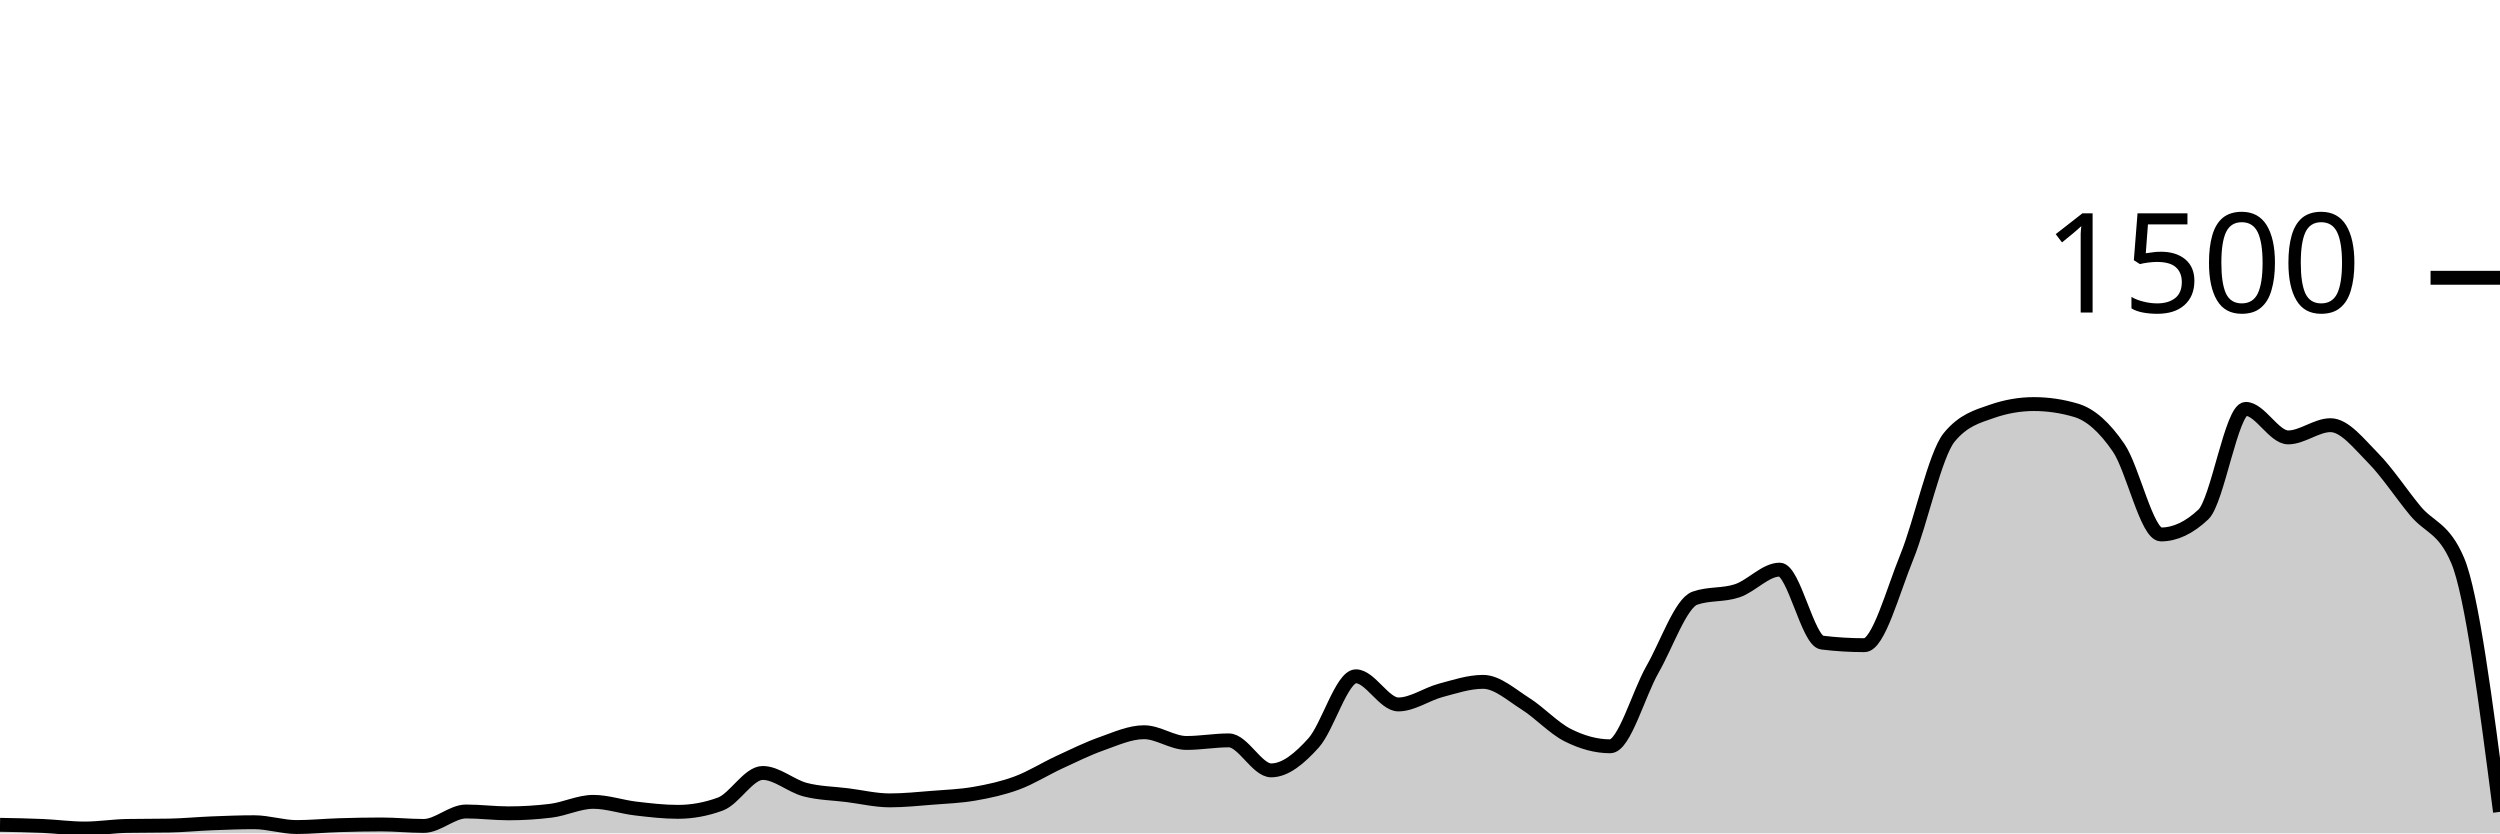
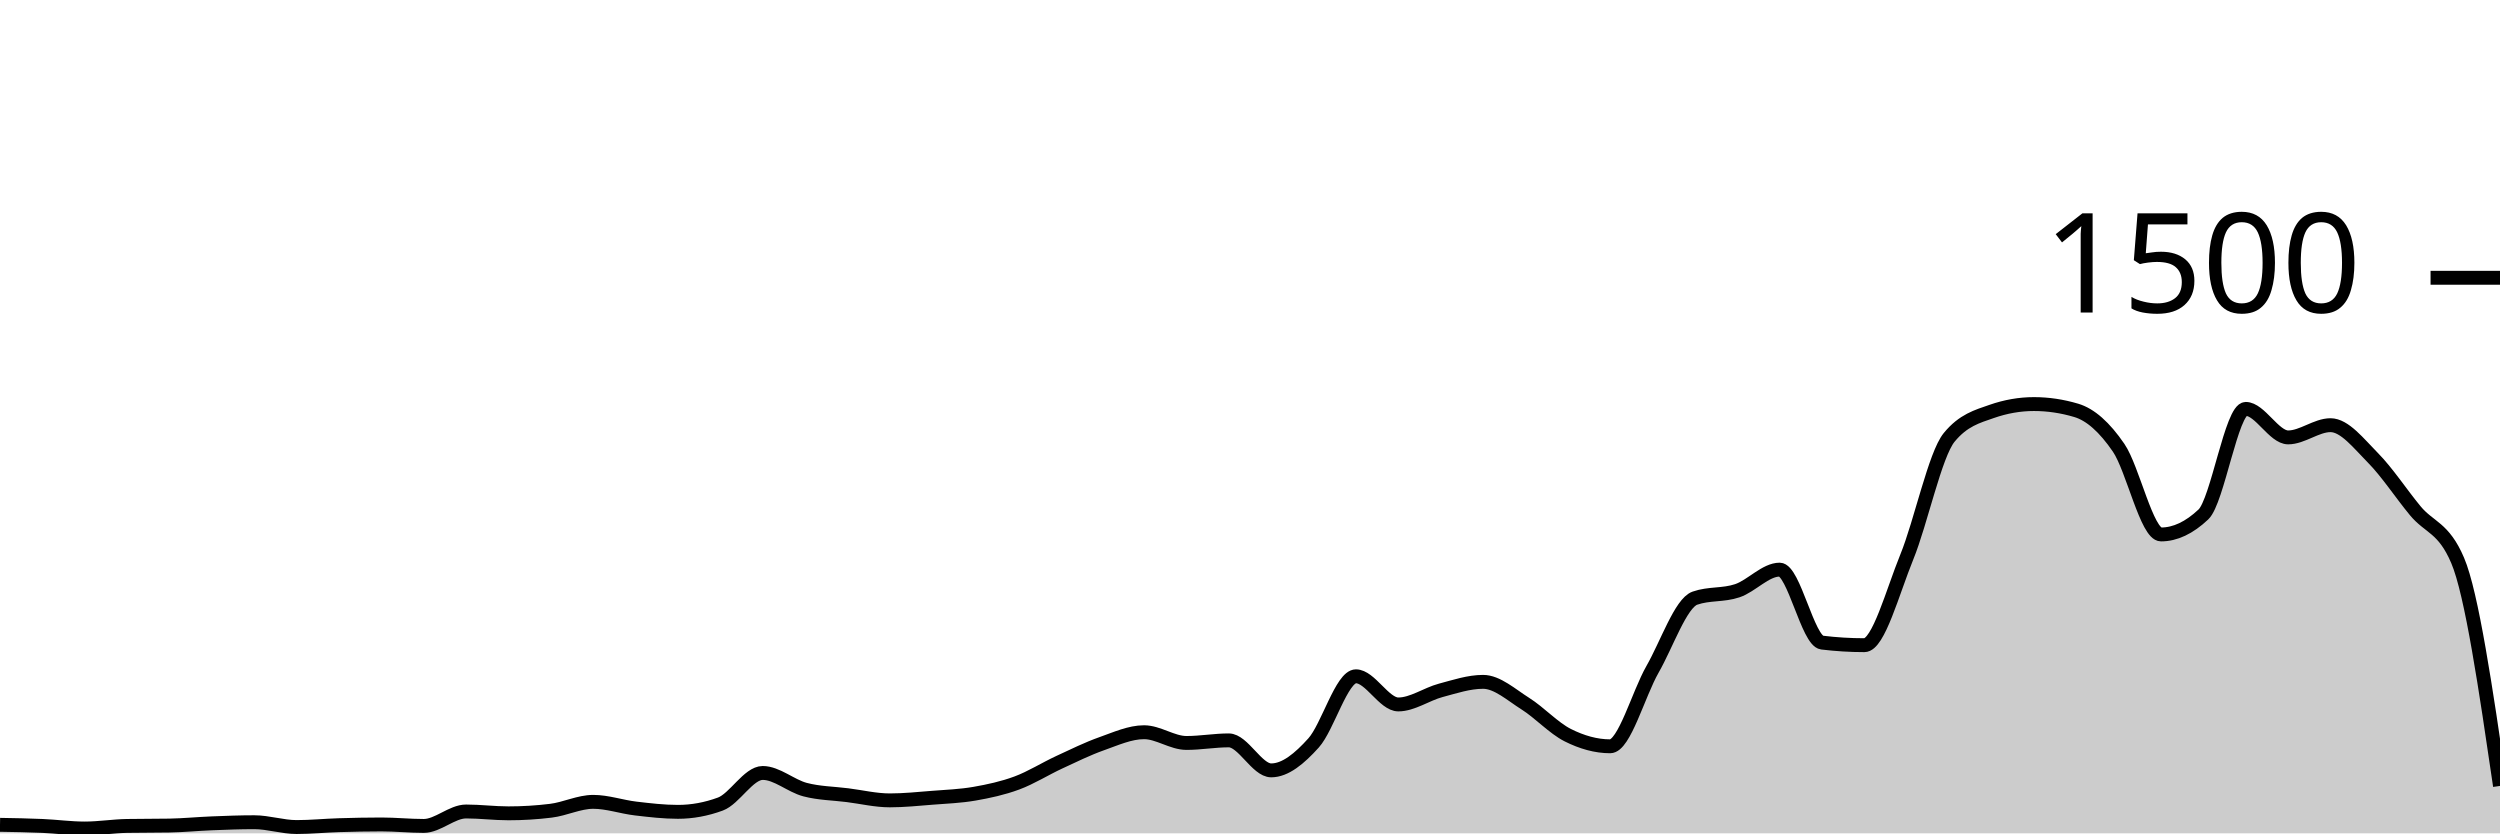
<svg xmlns="http://www.w3.org/2000/svg" viewBox="0 0 180 60">
  <g transform="translate(0,20)">
-     <path class="area" fill="rgba(0, 0, 0, 0.2)" d="M0,39.387C1.017,39.404,2.034,39.422,3.051,39.467C4.068,39.511,5.085,39.653,6.102,39.653C7.119,39.653,8.136,39.484,9.153,39.467C10.169,39.449,11.186,39.458,12.203,39.44C13.22,39.422,14.237,39.32,15.254,39.28C16.271,39.24,17.288,39.2,18.305,39.2C19.322,39.2,20.339,39.547,21.356,39.547C22.373,39.547,23.39,39.444,24.407,39.413C25.424,39.382,26.441,39.36,27.458,39.36C28.475,39.36,29.492,39.467,30.508,39.467C31.525,39.467,32.542,38.427,33.559,38.427C34.576,38.427,35.593,38.56,36.61,38.56C37.627,38.56,38.644,38.498,39.661,38.373C40.678,38.249,41.695,37.733,42.712,37.733C43.729,37.733,44.746,38.093,45.763,38.213C46.78,38.333,47.797,38.453,48.814,38.453C49.831,38.453,50.847,38.267,51.864,37.893C52.881,37.52,53.898,35.653,54.915,35.653C55.932,35.653,56.949,36.587,57.966,36.853C58.983,37.12,60,37.124,61.017,37.253C62.034,37.382,63.051,37.627,64.068,37.627C65.085,37.627,66.102,37.52,67.119,37.44C68.136,37.36,69.153,37.324,70.169,37.147C71.186,36.969,72.203,36.751,73.22,36.373C74.237,35.996,75.254,35.351,76.271,34.88C77.288,34.409,78.305,33.907,79.322,33.547C80.339,33.187,81.356,32.72,82.373,32.72C83.39,32.72,84.407,33.493,85.424,33.493C86.441,33.493,87.458,33.307,88.475,33.307C89.492,33.307,90.508,35.467,91.525,35.467C92.542,35.467,93.559,34.622,94.576,33.493C95.593,32.364,96.61,28.693,97.627,28.693C98.644,28.693,99.661,30.72,100.678,30.72C101.695,30.72,102.712,29.978,103.729,29.707C104.746,29.436,105.763,29.093,106.78,29.093C107.797,29.093,108.814,30.027,109.831,30.667C110.847,31.307,111.864,32.422,112.881,32.933C113.898,33.444,114.915,33.733,115.932,33.733C116.949,33.733,117.966,29.964,118.983,28.187C120,26.409,121.017,23.422,122.034,23.067C123.051,22.711,124.068,22.876,125.085,22.533C126.102,22.191,127.119,21.013,128.136,21.013C129.153,21.013,130.169,26.142,131.186,26.267C132.203,26.391,133.22,26.453,134.237,26.453C135.254,26.453,136.271,22.6,137.288,20.107C138.305,17.613,139.322,12.738,140.339,11.493C141.356,10.249,142.373,9.982,143.39,9.627C144.407,9.271,145.424,9.093,146.441,9.093C147.458,9.093,148.475,9.244,149.492,9.547C150.508,9.849,151.525,10.751,152.542,12.24C153.559,13.729,154.576,18.48,155.593,18.48C156.61,18.48,157.627,18,158.644,17.04C159.661,16.08,160.678,9.44,161.695,9.44C162.712,9.44,163.729,11.493,164.746,11.493C165.763,11.493,166.78,10.613,167.797,10.613C168.814,10.613,169.831,11.933,170.847,12.96C171.864,13.987,172.881,15.542,173.898,16.773C174.915,18.004,175.932,17.964,176.949,20.347C177.966,22.729,178.983,30.591,180,38.453L180,40C178.983,40,177.966,40,176.949,40C175.932,40,174.915,40,173.898,40C172.881,40,171.864,40,170.847,40C169.831,40,168.814,40,167.797,40C166.78,40,165.763,40,164.746,40C163.729,40,162.712,40,161.695,40C160.678,40,159.661,40,158.644,40C157.627,40,156.61,40,155.593,40C154.576,40,153.559,40,152.542,40C151.525,40,150.508,40,149.492,40C148.475,40,147.458,40,146.441,40C145.424,40,144.407,40,143.39,40C142.373,40,141.356,40,140.339,40C139.322,40,138.305,40,137.288,40C136.271,40,135.254,40,134.237,40C133.22,40,132.203,40,131.186,40C130.169,40,129.153,40,128.136,40C127.119,40,126.102,40,125.085,40C124.068,40,123.051,40,122.034,40C121.017,40,120,40,118.983,40C117.966,40,116.949,40,115.932,40C114.915,40,113.898,40,112.881,40C111.864,40,110.847,40,109.831,40C108.814,40,107.797,40,106.78,40C105.763,40,104.746,40,103.729,40C102.712,40,101.695,40,100.678,40C99.661,40,98.644,40,97.627,40C96.61,40,95.593,40,94.576,40C93.559,40,92.542,40,91.525,40C90.508,40,89.492,40,88.475,40C87.458,40,86.441,40,85.424,40C84.407,40,83.39,40,82.373,40C81.356,40,80.339,40,79.322,40C78.305,40,77.288,40,76.271,40C75.254,40,74.237,40,73.22,40C72.203,40,71.186,40,70.169,40C69.153,40,68.136,40,67.119,40C66.102,40,65.085,40,64.068,40C63.051,40,62.034,40,61.017,40C60,40,58.983,40,57.966,40C56.949,40,55.932,40,54.915,40C53.898,40,52.881,40,51.864,40C50.847,40,49.831,40,48.814,40C47.797,40,46.78,40,45.763,40C44.746,40,43.729,40,42.712,40C41.695,40,40.678,40,39.661,40C38.644,40,37.627,40,36.61,40C35.593,40,34.576,40,33.559,40C32.542,40,31.525,40,30.508,40C29.492,40,28.475,40,27.458,40C26.441,40,25.424,40,24.407,40C23.39,40,22.373,40,21.356,40C20.339,40,19.322,40,18.305,40C17.288,40,16.271,40,15.254,40C14.237,40,13.22,40,12.203,40C11.186,40,10.169,40,9.153,40C8.136,40,7.119,40,6.102,40C5.085,40,4.068,40,3.051,40C2.034,40,1.017,40,0,40Z" />
-     <path class="line" stroke="black" fill="none" d="M0,39.387C1.017,39.404,2.034,39.422,3.051,39.467C4.068,39.511,5.085,39.653,6.102,39.653C7.119,39.653,8.136,39.484,9.153,39.467C10.169,39.449,11.186,39.458,12.203,39.44C13.22,39.422,14.237,39.32,15.254,39.28C16.271,39.24,17.288,39.2,18.305,39.2C19.322,39.2,20.339,39.547,21.356,39.547C22.373,39.547,23.39,39.444,24.407,39.413C25.424,39.382,26.441,39.36,27.458,39.36C28.475,39.36,29.492,39.467,30.508,39.467C31.525,39.467,32.542,38.427,33.559,38.427C34.576,38.427,35.593,38.56,36.61,38.56C37.627,38.56,38.644,38.498,39.661,38.373C40.678,38.249,41.695,37.733,42.712,37.733C43.729,37.733,44.746,38.093,45.763,38.213C46.78,38.333,47.797,38.453,48.814,38.453C49.831,38.453,50.847,38.267,51.864,37.893C52.881,37.52,53.898,35.653,54.915,35.653C55.932,35.653,56.949,36.587,57.966,36.853C58.983,37.12,60,37.124,61.017,37.253C62.034,37.382,63.051,37.627,64.068,37.627C65.085,37.627,66.102,37.52,67.119,37.44C68.136,37.36,69.153,37.324,70.169,37.147C71.186,36.969,72.203,36.751,73.22,36.373C74.237,35.996,75.254,35.351,76.271,34.88C77.288,34.409,78.305,33.907,79.322,33.547C80.339,33.187,81.356,32.72,82.373,32.72C83.39,32.72,84.407,33.493,85.424,33.493C86.441,33.493,87.458,33.307,88.475,33.307C89.492,33.307,90.508,35.467,91.525,35.467C92.542,35.467,93.559,34.622,94.576,33.493C95.593,32.364,96.61,28.693,97.627,28.693C98.644,28.693,99.661,30.72,100.678,30.72C101.695,30.72,102.712,29.978,103.729,29.707C104.746,29.436,105.763,29.093,106.78,29.093C107.797,29.093,108.814,30.027,109.831,30.667C110.847,31.307,111.864,32.422,112.881,32.933C113.898,33.444,114.915,33.733,115.932,33.733C116.949,33.733,117.966,29.964,118.983,28.187C120,26.409,121.017,23.422,122.034,23.067C123.051,22.711,124.068,22.876,125.085,22.533C126.102,22.191,127.119,21.013,128.136,21.013C129.153,21.013,130.169,26.142,131.186,26.267C132.203,26.391,133.22,26.453,134.237,26.453C135.254,26.453,136.271,22.6,137.288,20.107C138.305,17.613,139.322,12.738,140.339,11.493C141.356,10.249,142.373,9.982,143.39,9.627C144.407,9.271,145.424,9.093,146.441,9.093C147.458,9.093,148.475,9.244,149.492,9.547C150.508,9.849,151.525,10.751,152.542,12.24C153.559,13.729,154.576,18.48,155.593,18.48C156.61,18.48,157.627,18,158.644,17.04C159.661,16.08,160.678,9.44,161.695,9.44C162.712,9.44,163.729,11.493,164.746,11.493C165.763,11.493,166.78,10.613,167.797,10.613C168.814,10.613,169.831,11.933,170.847,12.96C171.864,13.987,172.881,15.542,173.898,16.773C174.915,18.004,175.932,17.964,176.949,20.347C177.966,22.729,178.983,30.591,180,38.453" />
+     <path class="area" fill="rgba(0, 0, 0, 0.2)" d="M0,39.387C1.017,39.404,2.034,39.422,3.051,39.467C4.068,39.511,5.085,39.653,6.102,39.653C7.119,39.653,8.136,39.484,9.153,39.467C10.169,39.449,11.186,39.458,12.203,39.44C13.22,39.422,14.237,39.32,15.254,39.28C16.271,39.24,17.288,39.2,18.305,39.2C19.322,39.2,20.339,39.547,21.356,39.547C22.373,39.547,23.39,39.444,24.407,39.413C25.424,39.382,26.441,39.36,27.458,39.36C28.475,39.36,29.492,39.467,30.508,39.467C31.525,39.467,32.542,38.427,33.559,38.427C34.576,38.427,35.593,38.56,36.61,38.56C37.627,38.56,38.644,38.498,39.661,38.373C40.678,38.249,41.695,37.733,42.712,37.733C43.729,37.733,44.746,38.093,45.763,38.213C46.78,38.333,47.797,38.453,48.814,38.453C49.831,38.453,50.847,38.267,51.864,37.893C52.881,37.52,53.898,35.653,54.915,35.653C55.932,35.653,56.949,36.587,57.966,36.853C58.983,37.12,60,37.124,61.017,37.253C62.034,37.382,63.051,37.627,64.068,37.627C65.085,37.627,66.102,37.52,67.119,37.44C68.136,37.36,69.153,37.324,70.169,37.147C71.186,36.969,72.203,36.751,73.22,36.373C74.237,35.996,75.254,35.351,76.271,34.88C77.288,34.409,78.305,33.907,79.322,33.547C80.339,33.187,81.356,32.72,82.373,32.72C83.39,32.72,84.407,33.493,85.424,33.493C86.441,33.493,87.458,33.307,88.475,33.307C89.492,33.307,90.508,35.467,91.525,35.467C92.542,35.467,93.559,34.622,94.576,33.493C95.593,32.364,96.61,28.693,97.627,28.693C98.644,28.693,99.661,30.72,100.678,30.72C101.695,30.72,102.712,29.978,103.729,29.707C104.746,29.436,105.763,29.093,106.78,29.093C107.797,29.093,108.814,30.027,109.831,30.667C110.847,31.307,111.864,32.422,112.881,32.933C113.898,33.444,114.915,33.733,115.932,33.733C116.949,33.733,117.966,29.964,118.983,28.187C120,26.409,121.017,23.422,122.034,23.067C123.051,22.711,124.068,22.876,125.085,22.533C126.102,22.191,127.119,21.013,128.136,21.013C129.153,21.013,130.169,26.142,131.186,26.267C132.203,26.391,133.22,26.453,134.237,26.453C135.254,26.453,136.271,22.6,137.288,20.107C138.305,17.613,139.322,12.738,140.339,11.493C141.356,10.249,142.373,9.982,143.39,9.627C144.407,9.271,145.424,9.093,146.441,9.093C147.458,9.093,148.475,9.244,149.492,9.547C150.508,9.849,151.525,10.751,152.542,12.24C153.559,13.729,154.576,18.48,155.593,18.48C156.61,18.48,157.627,18,158.644,17.04C159.661,16.08,160.678,9.44,161.695,9.44C162.712,9.44,163.729,11.493,164.746,11.493C165.763,11.493,166.78,10.613,167.797,10.613C168.814,10.613,169.831,11.933,170.847,12.96C171.864,13.987,172.881,15.542,173.898,16.773C174.915,18.004,175.932,17.964,176.949,20.347C177.966,22.729,178.983,29.658,180,36.587L180,40C178.983,40,177.966,40,176.949,40C175.932,40,174.915,40,173.898,40C172.881,40,171.864,40,170.847,40C169.831,40,168.814,40,167.797,40C166.78,40,165.763,40,164.746,40C163.729,40,162.712,40,161.695,40C160.678,40,159.661,40,158.644,40C157.627,40,156.61,40,155.593,40C154.576,40,153.559,40,152.542,40C151.525,40,150.508,40,149.492,40C148.475,40,147.458,40,146.441,40C145.424,40,144.407,40,143.39,40C142.373,40,141.356,40,140.339,40C139.322,40,138.305,40,137.288,40C136.271,40,135.254,40,134.237,40C133.22,40,132.203,40,131.186,40C130.169,40,129.153,40,128.136,40C127.119,40,126.102,40,125.085,40C124.068,40,123.051,40,122.034,40C121.017,40,120,40,118.983,40C117.966,40,116.949,40,115.932,40C114.915,40,113.898,40,112.881,40C111.864,40,110.847,40,109.831,40C108.814,40,107.797,40,106.78,40C105.763,40,104.746,40,103.729,40C102.712,40,101.695,40,100.678,40C99.661,40,98.644,40,97.627,40C96.61,40,95.593,40,94.576,40C93.559,40,92.542,40,91.525,40C90.508,40,89.492,40,88.475,40C87.458,40,86.441,40,85.424,40C84.407,40,83.39,40,82.373,40C81.356,40,80.339,40,79.322,40C78.305,40,77.288,40,76.271,40C75.254,40,74.237,40,73.22,40C72.203,40,71.186,40,70.169,40C69.153,40,68.136,40,67.119,40C66.102,40,65.085,40,64.068,40C63.051,40,62.034,40,61.017,40C60,40,58.983,40,57.966,40C56.949,40,55.932,40,54.915,40C53.898,40,52.881,40,51.864,40C50.847,40,49.831,40,48.814,40C47.797,40,46.78,40,45.763,40C44.746,40,43.729,40,42.712,40C41.695,40,40.678,40,39.661,40C38.644,40,37.627,40,36.61,40C35.593,40,34.576,40,33.559,40C32.542,40,31.525,40,30.508,40C29.492,40,28.475,40,27.458,40C26.441,40,25.424,40,24.407,40C23.39,40,22.373,40,21.356,40C20.339,40,19.322,40,18.305,40C17.288,40,16.271,40,15.254,40C14.237,40,13.22,40,12.203,40C11.186,40,10.169,40,9.153,40C8.136,40,7.119,40,6.102,40C5.085,40,4.068,40,3.051,40C2.034,40,1.017,40,0,40Z" />
+     <path class="line" stroke="black" fill="none" d="M0,39.387C1.017,39.404,2.034,39.422,3.051,39.467C4.068,39.511,5.085,39.653,6.102,39.653C7.119,39.653,8.136,39.484,9.153,39.467C10.169,39.449,11.186,39.458,12.203,39.44C13.22,39.422,14.237,39.32,15.254,39.28C16.271,39.24,17.288,39.2,18.305,39.2C19.322,39.2,20.339,39.547,21.356,39.547C22.373,39.547,23.39,39.444,24.407,39.413C25.424,39.382,26.441,39.36,27.458,39.36C28.475,39.36,29.492,39.467,30.508,39.467C31.525,39.467,32.542,38.427,33.559,38.427C34.576,38.427,35.593,38.56,36.61,38.56C37.627,38.56,38.644,38.498,39.661,38.373C40.678,38.249,41.695,37.733,42.712,37.733C43.729,37.733,44.746,38.093,45.763,38.213C46.78,38.333,47.797,38.453,48.814,38.453C49.831,38.453,50.847,38.267,51.864,37.893C52.881,37.52,53.898,35.653,54.915,35.653C55.932,35.653,56.949,36.587,57.966,36.853C58.983,37.12,60,37.124,61.017,37.253C62.034,37.382,63.051,37.627,64.068,37.627C65.085,37.627,66.102,37.52,67.119,37.44C68.136,37.36,69.153,37.324,70.169,37.147C71.186,36.969,72.203,36.751,73.22,36.373C74.237,35.996,75.254,35.351,76.271,34.88C77.288,34.409,78.305,33.907,79.322,33.547C80.339,33.187,81.356,32.72,82.373,32.72C83.39,32.72,84.407,33.493,85.424,33.493C86.441,33.493,87.458,33.307,88.475,33.307C89.492,33.307,90.508,35.467,91.525,35.467C92.542,35.467,93.559,34.622,94.576,33.493C95.593,32.364,96.61,28.693,97.627,28.693C98.644,28.693,99.661,30.72,100.678,30.72C101.695,30.72,102.712,29.978,103.729,29.707C104.746,29.436,105.763,29.093,106.78,29.093C107.797,29.093,108.814,30.027,109.831,30.667C110.847,31.307,111.864,32.422,112.881,32.933C113.898,33.444,114.915,33.733,115.932,33.733C116.949,33.733,117.966,29.964,118.983,28.187C120,26.409,121.017,23.422,122.034,23.067C123.051,22.711,124.068,22.876,125.085,22.533C126.102,22.191,127.119,21.013,128.136,21.013C129.153,21.013,130.169,26.142,131.186,26.267C132.203,26.391,133.22,26.453,134.237,26.453C135.254,26.453,136.271,22.6,137.288,20.107C138.305,17.613,139.322,12.738,140.339,11.493C141.356,10.249,142.373,9.982,143.39,9.627C144.407,9.271,145.424,9.093,146.441,9.093C147.458,9.093,148.475,9.244,149.492,9.547C150.508,9.849,151.525,10.751,152.542,12.24C153.559,13.729,154.576,18.48,155.593,18.48C156.61,18.48,157.627,18,158.644,17.04C159.661,16.08,160.678,9.44,161.695,9.44C162.712,9.44,163.729,11.493,164.746,11.493C165.763,11.493,166.78,10.613,167.797,10.613C168.814,10.613,169.831,11.933,170.847,12.96C171.864,13.987,172.881,15.542,173.898,16.773C174.915,18.004,175.932,17.964,176.949,20.347C177.966,22.729,178.983,29.658,180,36.587" />
    <path class="axis-ceiling" stroke-width="1" stroke="black" fill="none" d="M175,0L180,0" />
    <text class="axis-ceiling-label" font-family="sans-serif" text-anchor="end" font-size="10px" x="170" y="2.5">1500</text>
  </g>
</svg>
